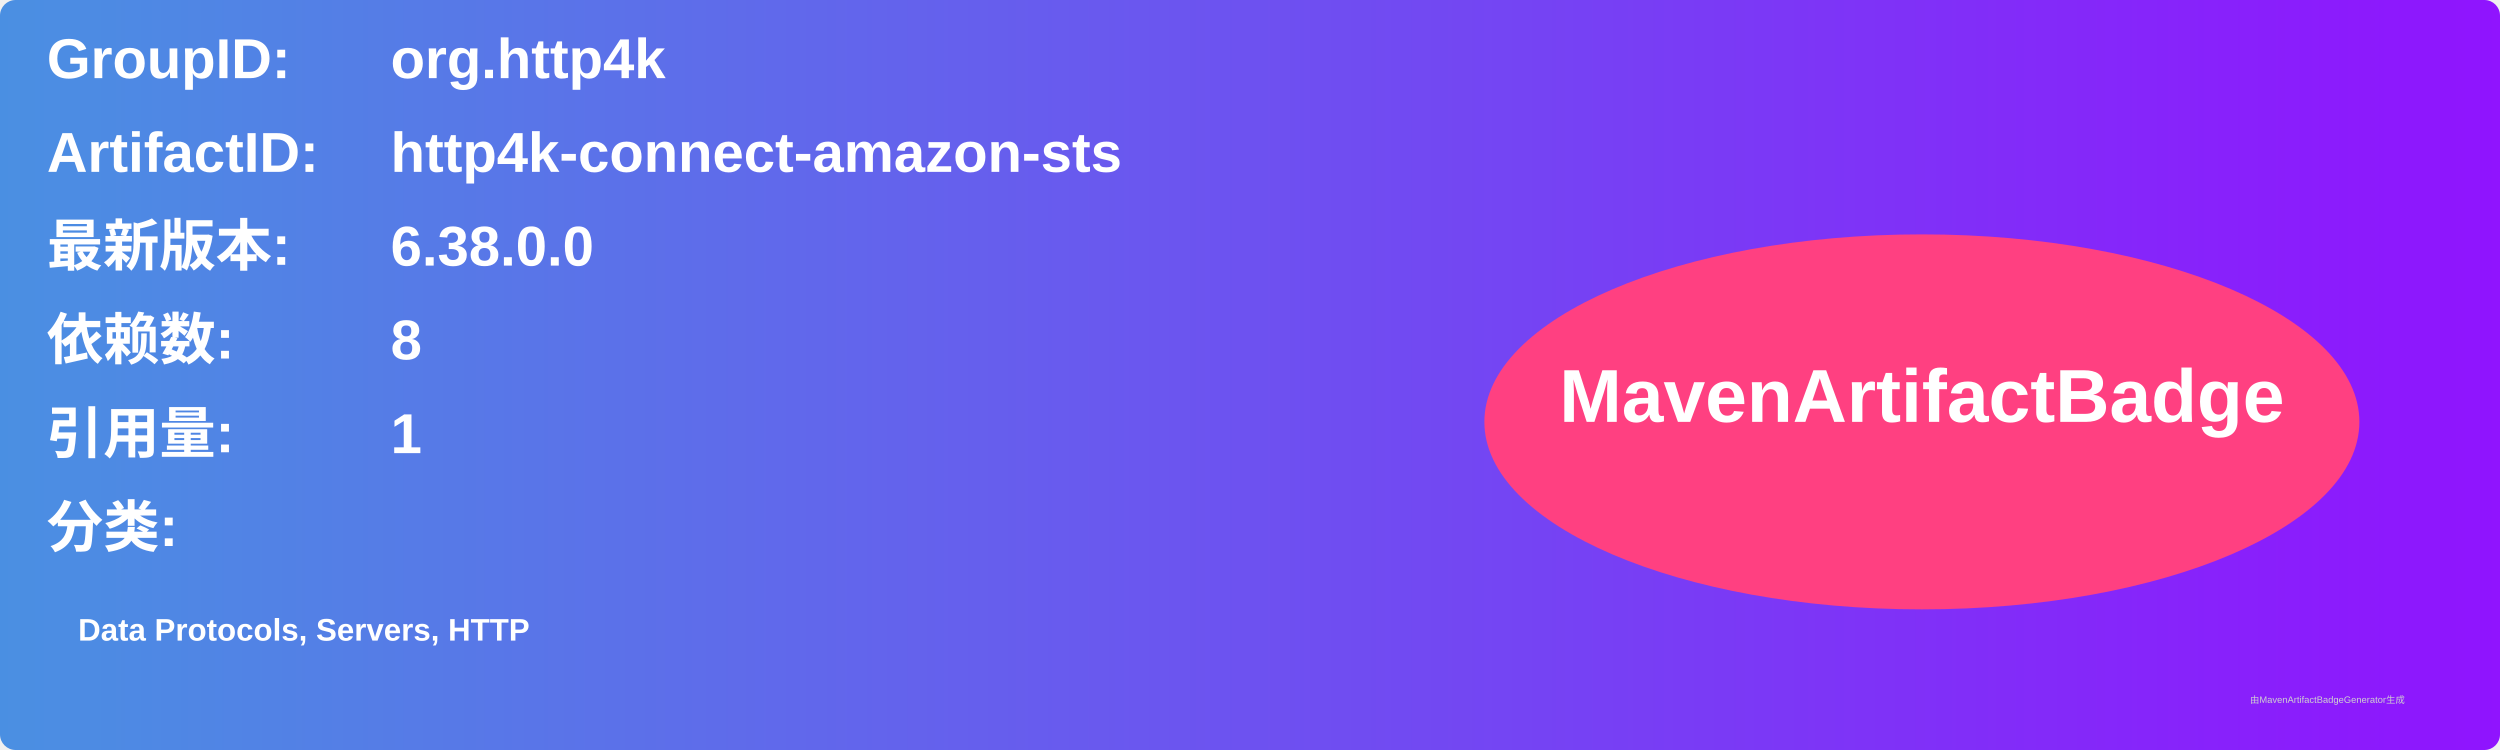
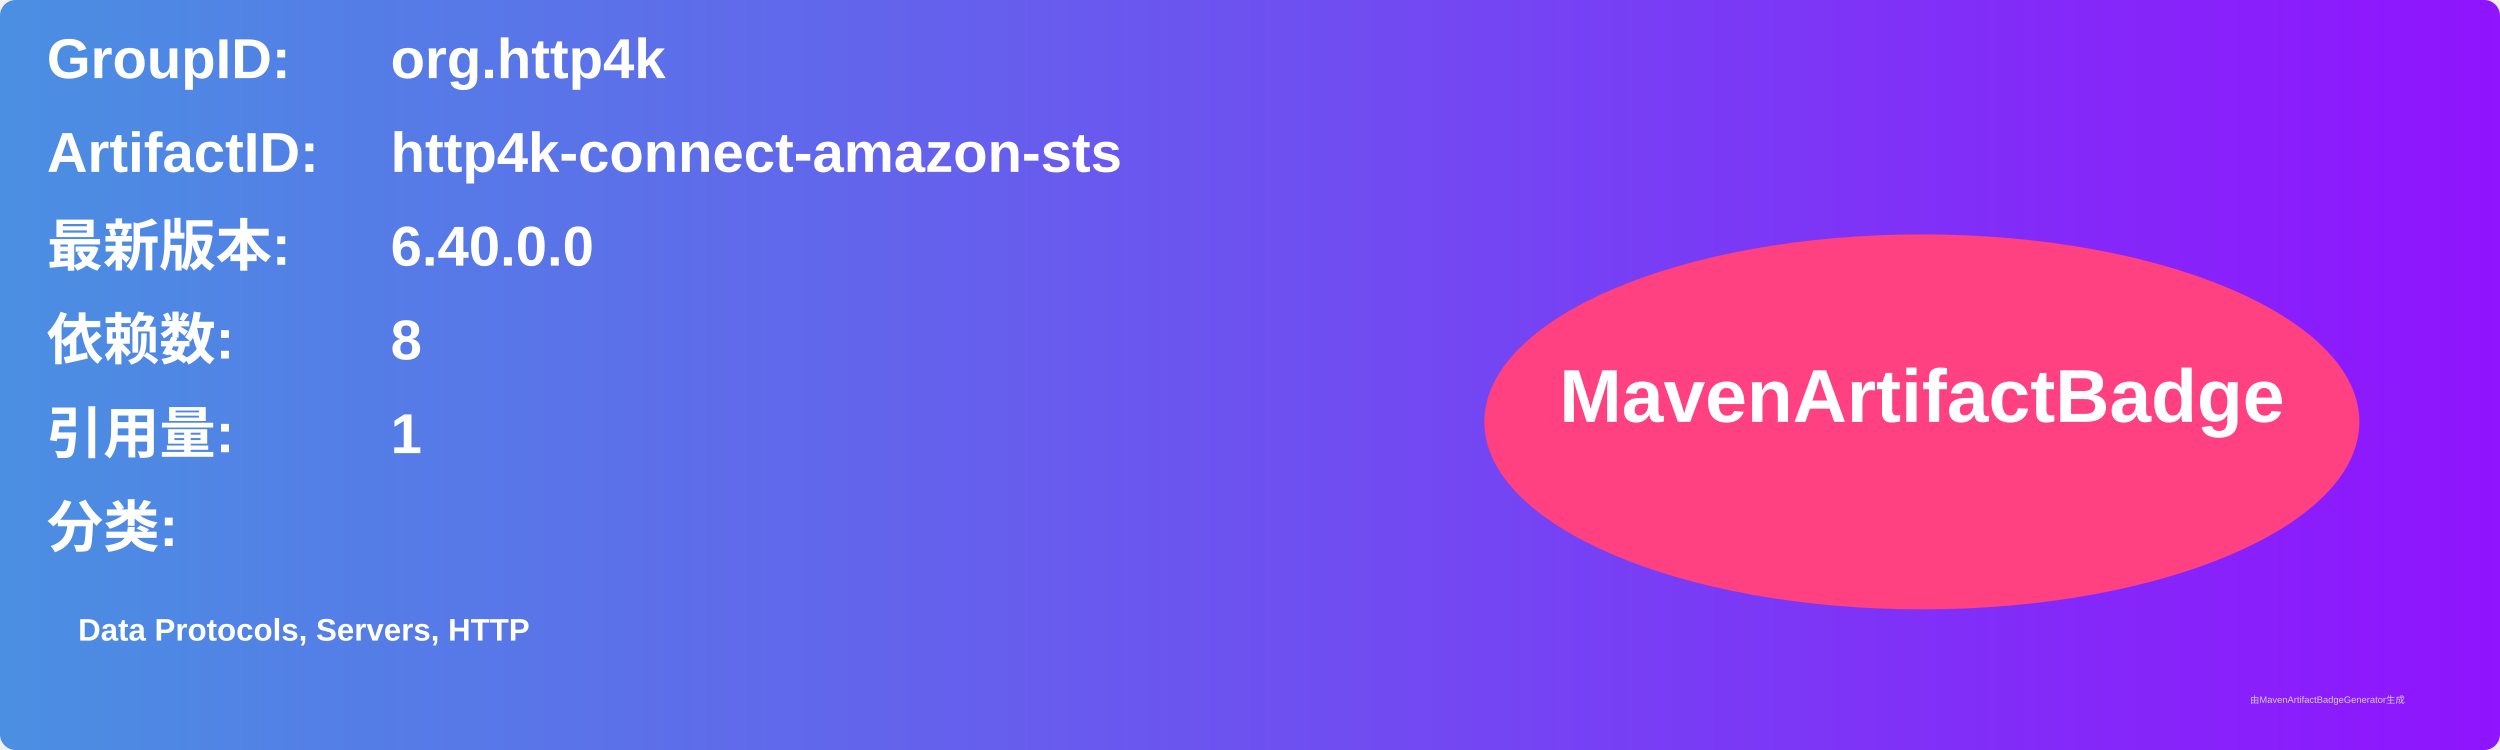
<svg xmlns="http://www.w3.org/2000/svg" width="800" height="240" viewBox="0 0 800 240">
  <linearGradient id="grad" x1="0%" y1="0%" x2="100%" y2="0%">
    <stop offset="0%" stop-color="#4a90e2" />
    <stop offset="100%" stop-color="#9013fe" />
  </linearGradient>
  <rect width="100%" height="100%" rx="5" ry="5" fill="url(#grad)" />
  <g transform="translate(15, 15)">
    <text x="0" y="10" font-family="Arial" font-size="18" fill="white" font-weight="bold" width="260">GroupID:</text>
    <text x="110" y="10" font-family="Arial" font-size="18" fill="white" font-weight="bold" width="460">org.http4k</text>
    <text x="0" y="40" font-family="Arial" font-size="18" fill="white" font-weight="bold" width="260">ArtifactID:</text>
    <text x="110" y="40" font-family="Arial" font-size="18" fill="white" font-weight="bold" width="460">http4k-connect-amazon-sts</text>
    <text x="0" y="70" font-family="Arial" font-size="18" fill="white" font-weight="bold">最新版本:</text>
    <text x="110" y="70" font-family="Arial" font-size="18" fill="white" font-weight="bold">
-       <tspan font-weight="bold">6.38.0.0</tspan>
+       <tspan font-weight="bold">6.40.0.0</tspan>
    </text>
    <text x="0" y="100" font-family="Arial" font-size="18" fill="white" font-weight="bold">依赖数: </text>
    <text x="110" y="100" font-family="Arial" font-size="18" fill="white">
      <tspan font-weight="bold">8</tspan>
    </text>
    <text x="0" y="130" font-family="Arial" font-size="18" fill="white" font-weight="bold">引用量: </text>
    <text x="110" y="130" font-family="Arial" font-size="18" fill="white">
      <tspan font-weight="bold">1</tspan>
    </text>
    <text x="0" y="160" font-family="Arial" font-size="18" fill="white" font-weight="bold">分类:</text>
    <text x="10" y="190" font-family="Arial" font-size="10" fill="white">
      <tspan font-weight="bold">Data Protocols, Servers, HTTP</tspan>
    </text>
    <ellipse cx="600" cy="120" rx="140" ry="60" fill="#ff4081" />
    <text x="600" y="120" text-anchor="middle" font-family="Arial" font-size="24" fill="white" font-weight="bold">MavenArtifactBadge</text>
  </g>
  <text x="720" y="225" font-family="Arial" font-size="3" fill="#d0d0d0">由MavenArtifactBadgeGenerator生成</text>
</svg>
